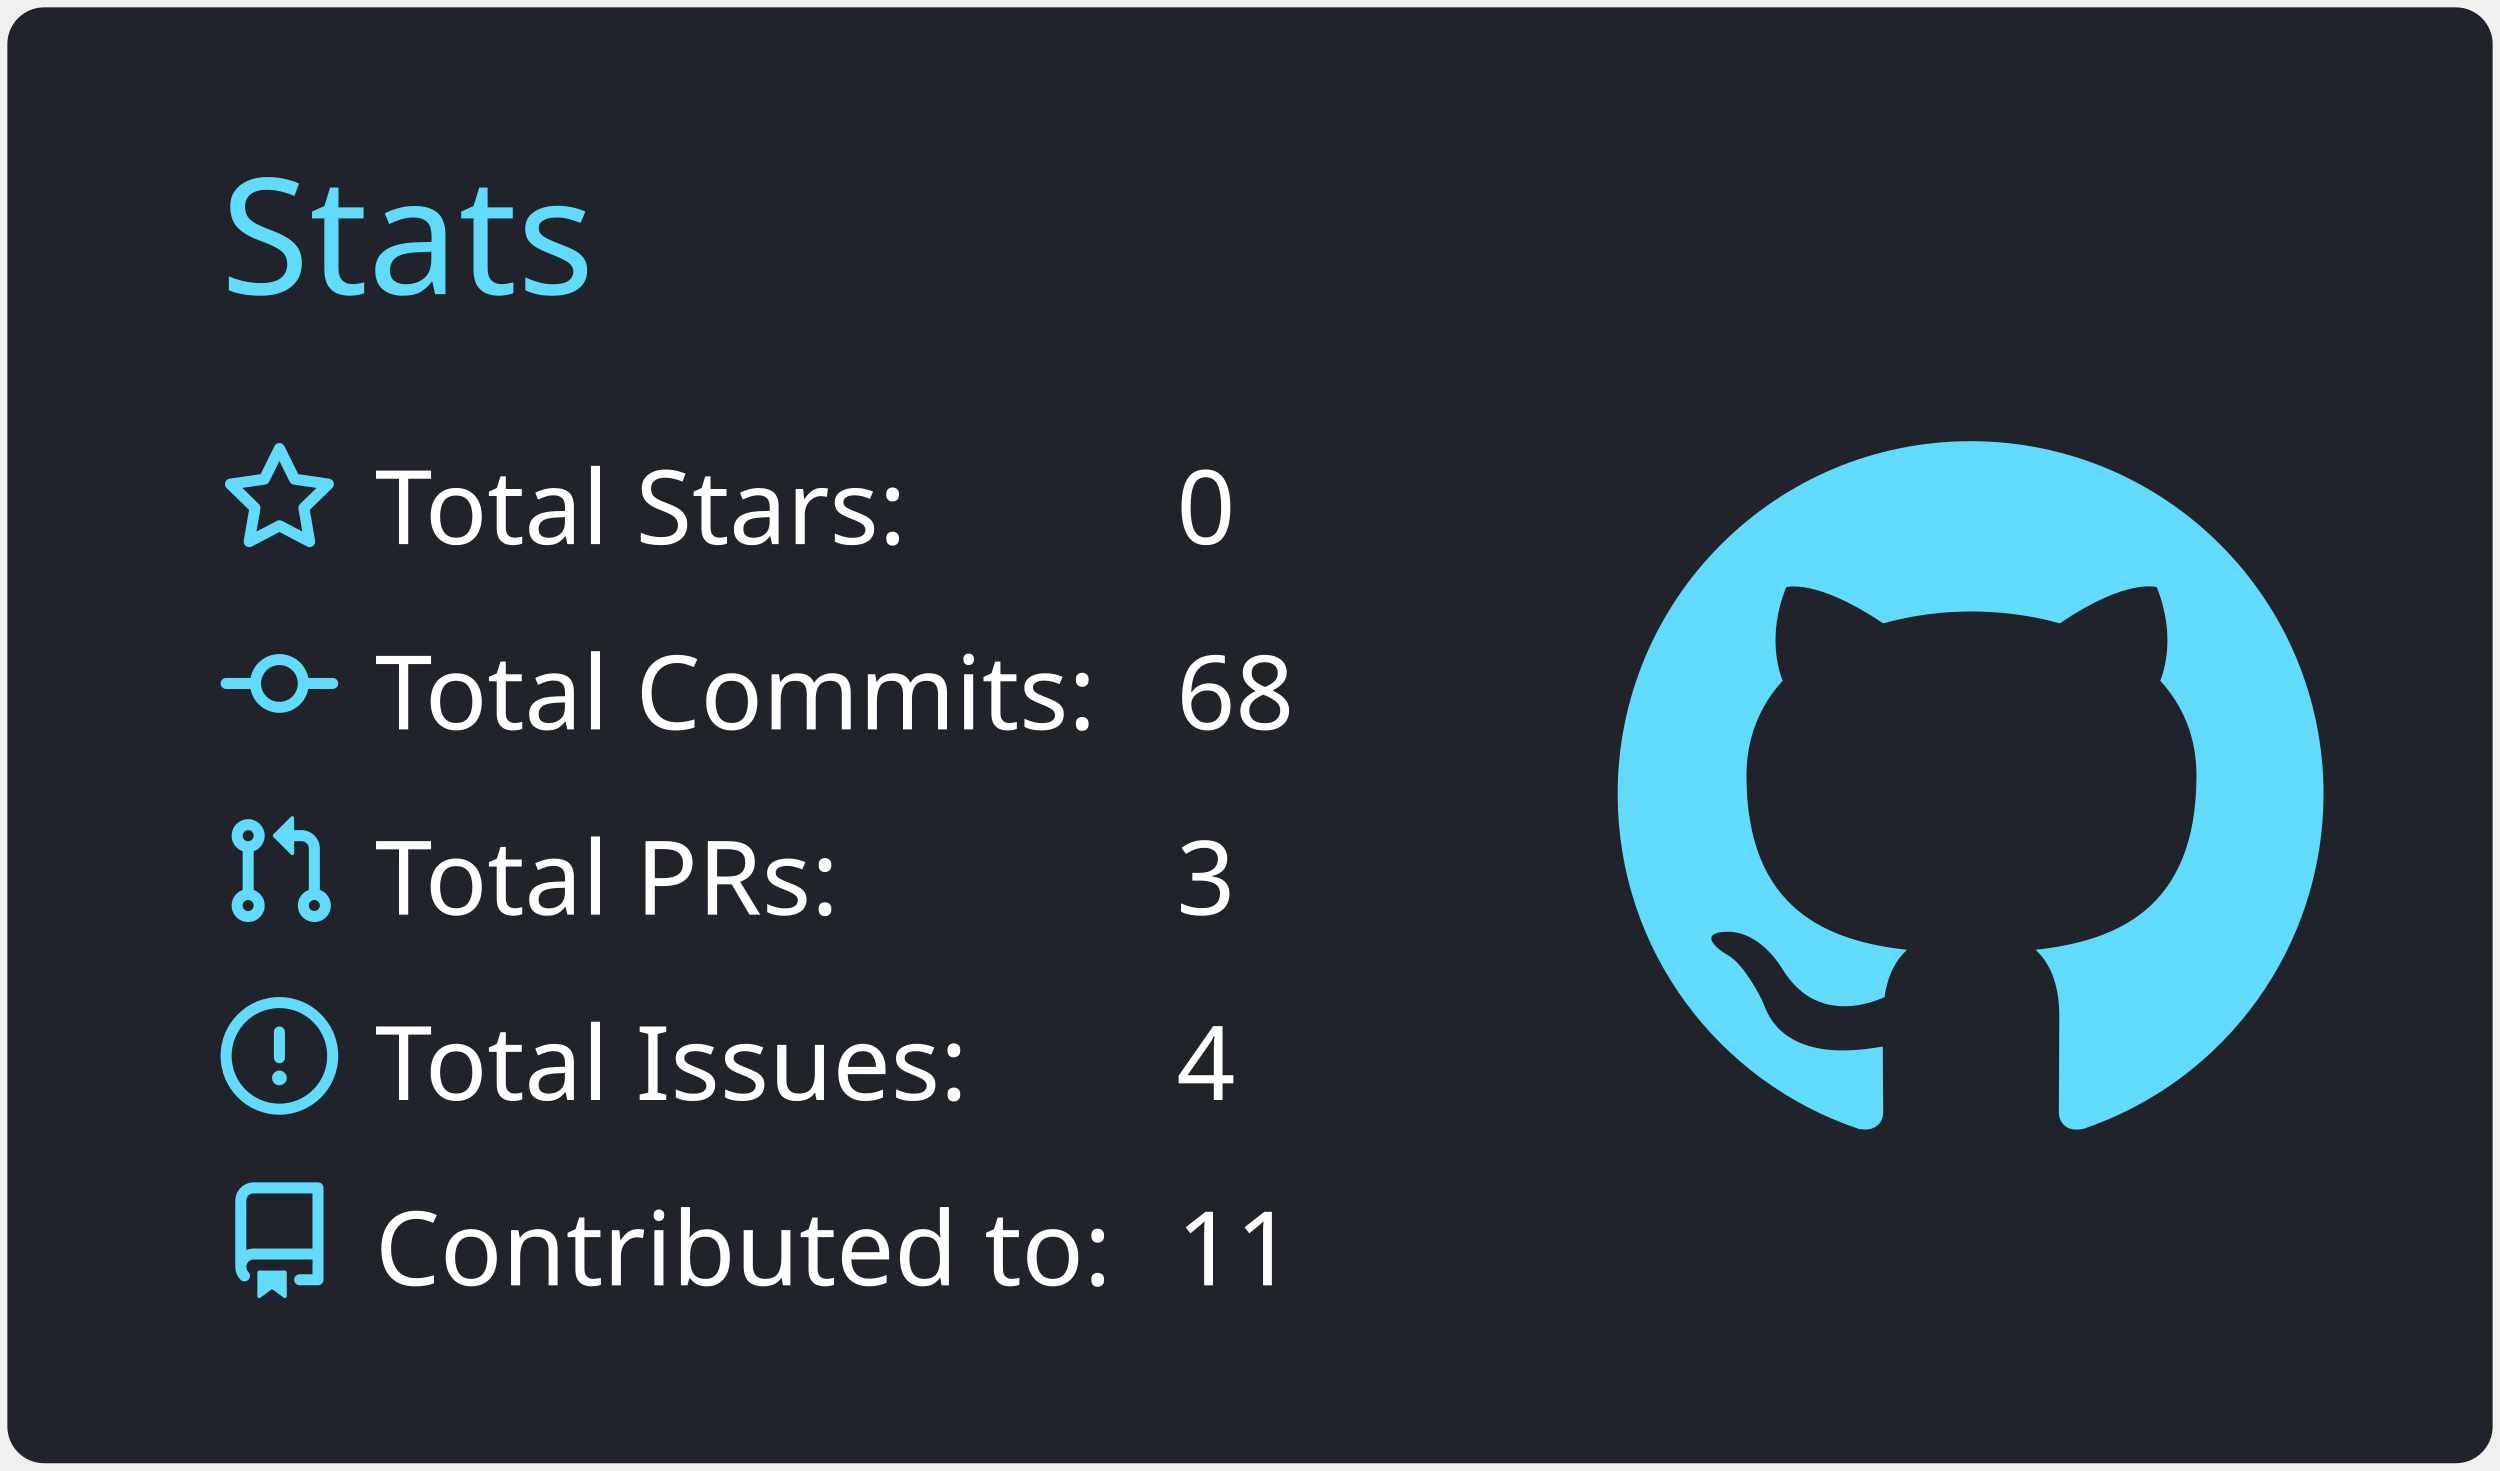
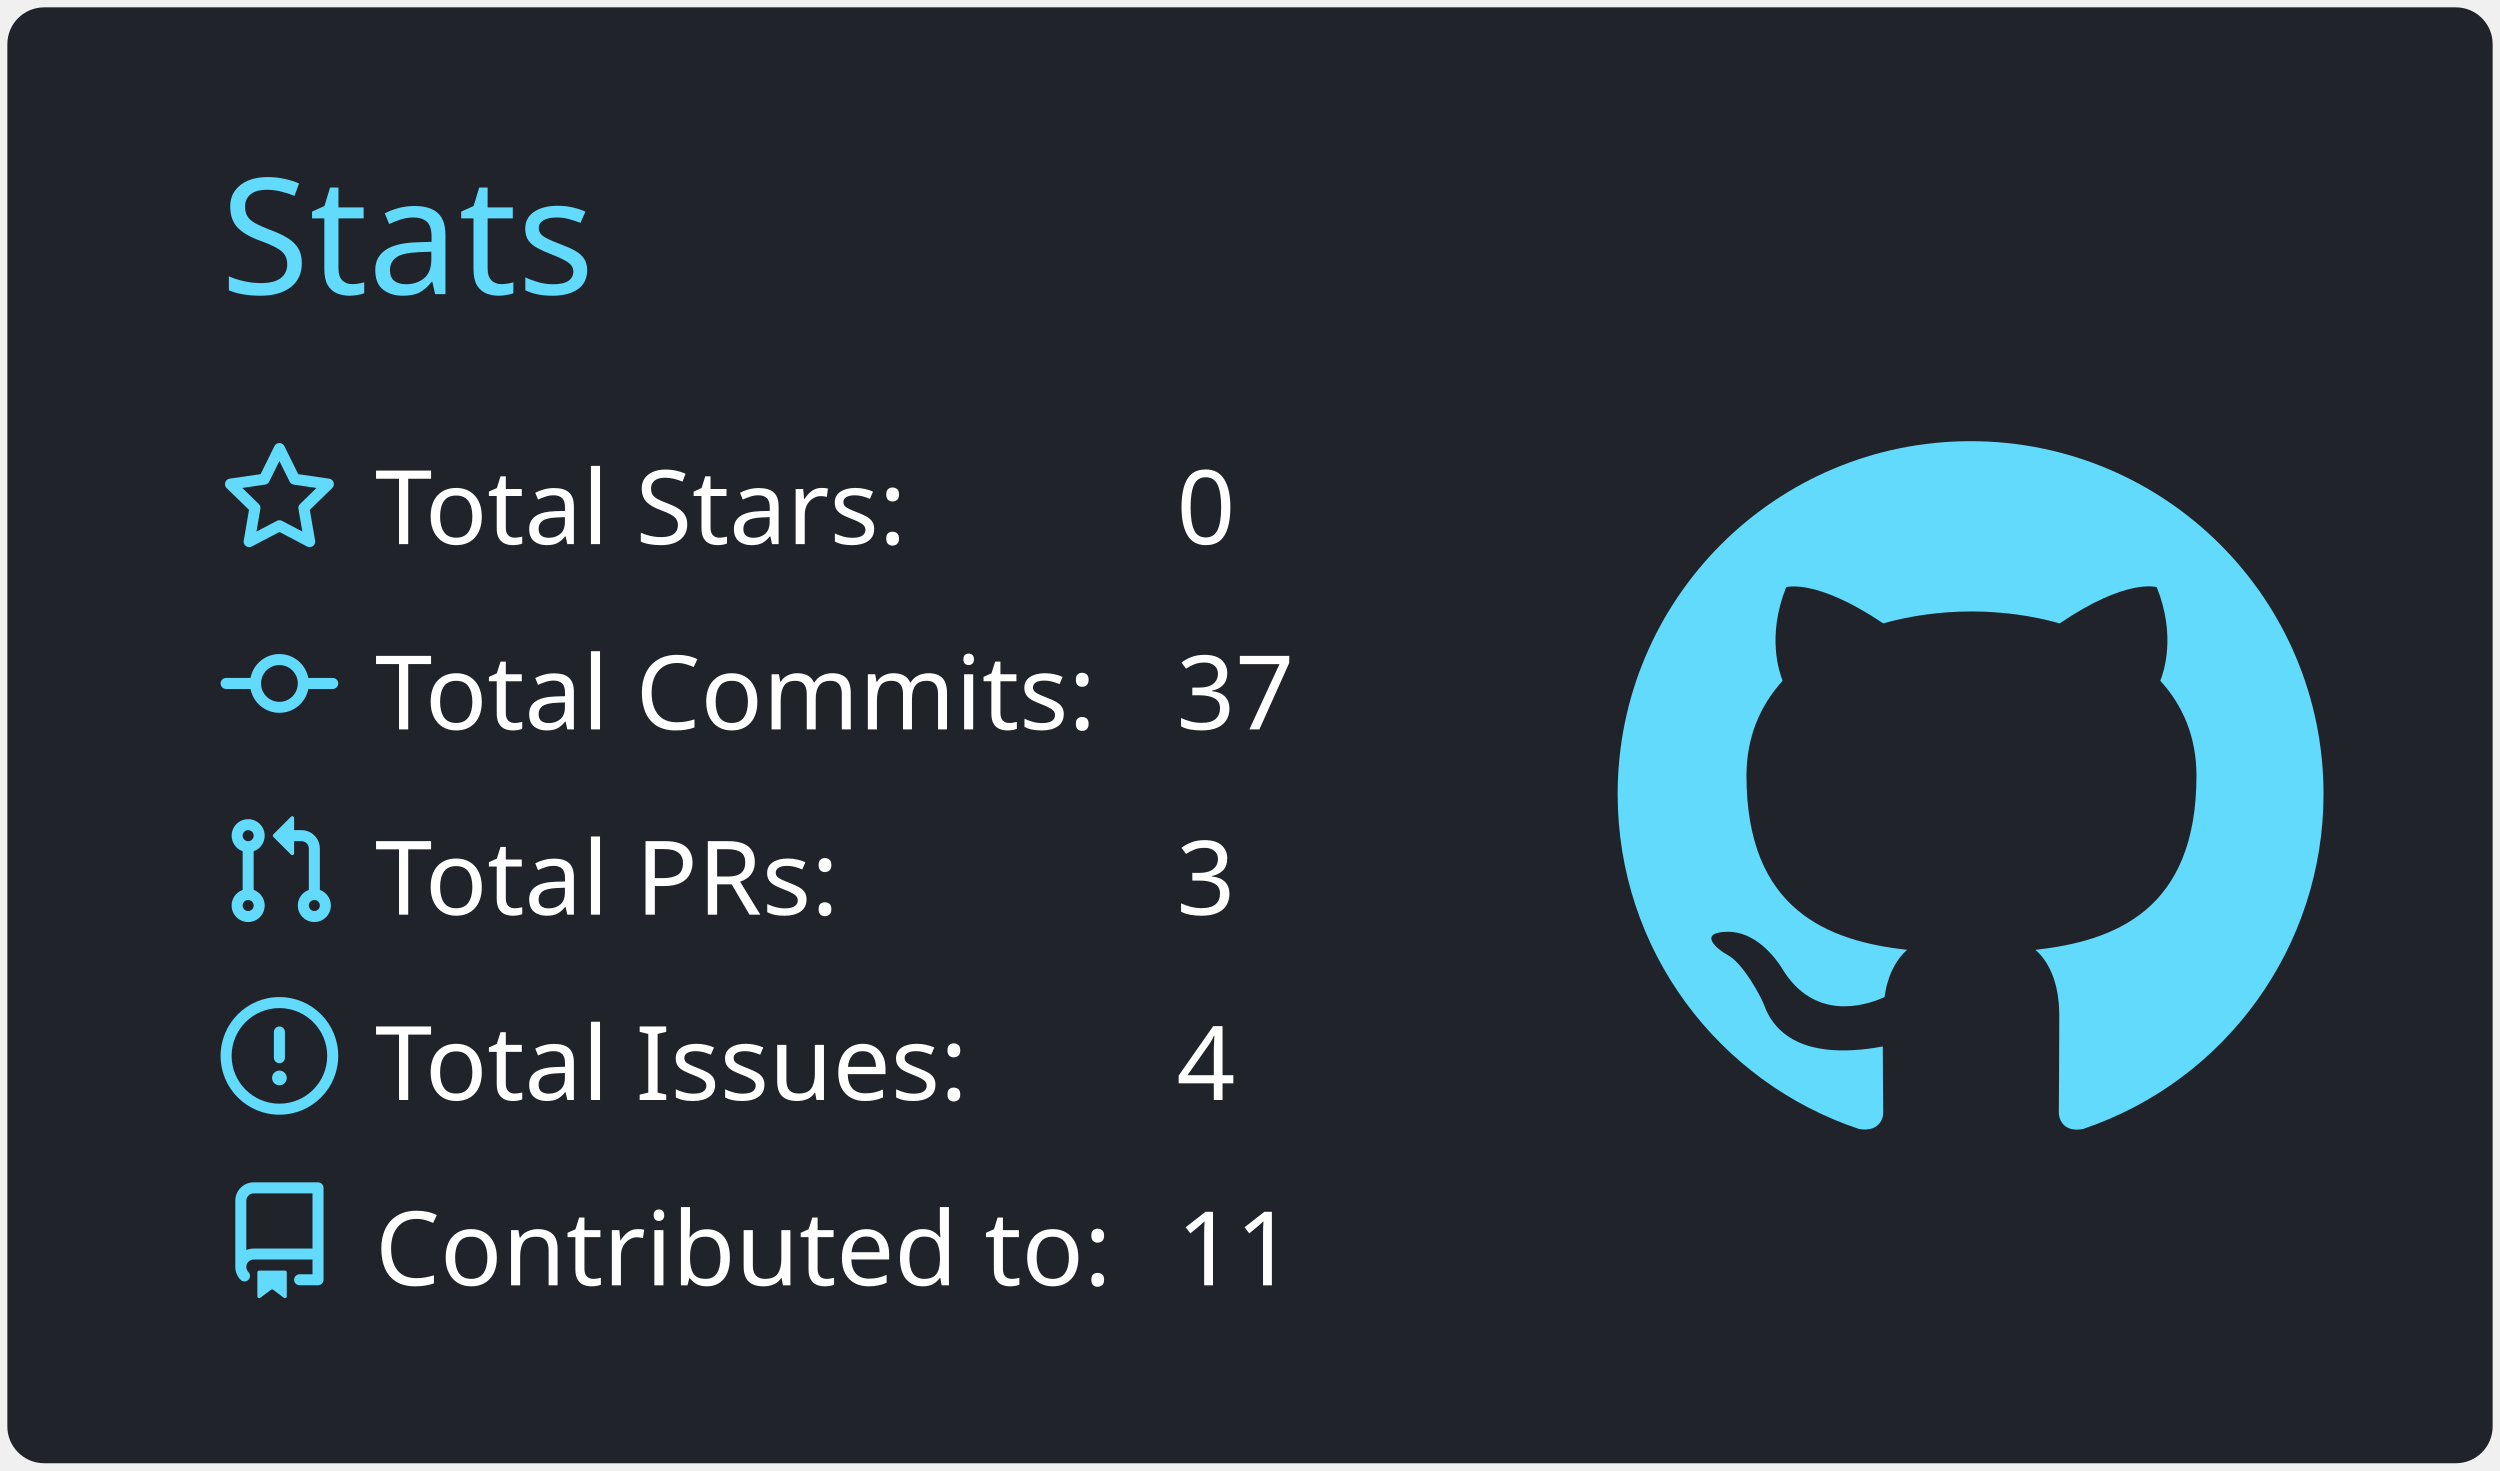
<svg xmlns="http://www.w3.org/2000/svg" width="340" height="200" viewBox="0 0 340 200">
  <style>* {
          font-family: 'Segoe UI', Ubuntu, "Helvetica Neue", Sans-Serif
        }</style>
  <rect x="1" y="1" rx="5" ry="5" height="99%" width="99.412%" stroke="#000000" stroke-width="1" fill="#20232a" stroke-opacity="0" />
  <text x="30" y="40" style="font-size: 22px; fill: #61dafb;">Stats</text>
  <g transform="translate(0,40)">
    <g transform="translate(30,20)">
      <g transform="translate(0,0)" width="14" height="14" fill="#61dafb">
        <path fill-rule="evenodd" d="M8 .25a.75.75 0 01.673.418l1.882 3.815 4.21.612a.75.75 0 01.416 1.279l-3.046 2.97.719 4.192a.75.75 0 01-1.088.791L8 12.347l-3.766 1.98a.75.75 0 01-1.088-.79l.72-4.194L.818 6.374a.75.75 0 01.416-1.28l4.21-.611L7.327.668A.75.75 0 018 .25zm0 2.445L6.615 5.5a.75.75 0 01-.564.41l-3.097.45 2.24 2.184a.75.75 0 01.216.664l-.528 3.084 2.769-1.456a.75.75 0 01.698 0l2.77 1.456-.53-3.084a.75.75 0 01.216-.664l2.24-2.183-3.096-.45a.75.75 0 01-.564-.41L8 2.694v.001z" />
      </g>
      <g transform="translate(0,25.2)" width="14" height="14" fill="#61dafb">
        <path fill-rule="evenodd" d="M10.5 7.75a2.5 2.5 0 11-5 0 2.5 2.5 0 015 0zm1.43.75a4.002 4.002 0 01-7.86 0H.75a.75.75 0 110-1.5h3.32a4.001 4.001 0 017.86 0h3.32a.75.75 0 110 1.5h-3.32z" />
      </g>
      <g transform="translate(0,50.4)" width="14" height="14" fill="#61dafb">
        <path fill-rule="evenodd" d="M7.177 3.073L9.573.677A.25.25 0 0110 .854v4.792a.25.25 0 01-.427.177L7.177 3.427a.25.25 0 010-.354zM3.75 2.5a.75.75 0 100 1.5.75.75 0 000-1.5zm-2.25.75a2.25 2.25 0 113 2.122v5.256a2.251 2.251 0 11-1.5 0V5.372A2.25 2.25 0 011.5 3.25zM11 2.5h-1V4h1a1 1 0 011 1v5.628a2.251 2.251 0 101.5 0V5A2.5 2.5 0 0011 2.5zm1 10.25a.75.75 0 111.5 0 .75.75 0 01-1.5 0zM3.75 12a.75.75 0 100 1.5.75.75 0 000-1.5z" />
      </g>
      <g transform="translate(0,75.6)" width="14" height="14" fill="#61dafb">
        <path fill-rule="evenodd" d="M8 1.5a6.5 6.5 0 100 13 6.5 6.5 0 000-13zM0 8a8 8 0 1116 0A8 8 0 010 8zm9 3a1 1 0 11-2 0 1 1 0 012 0zm-.25-6.25a.75.75 0 00-1.5 0v3.5a.75.75 0 001.5 0v-3.5z" />
      </g>
      <g transform="translate(0,100.8)" width="14" height="14" fill="#61dafb">
        <path fill-rule="evenodd" d="M2 2.5A2.5 2.5 0 014.5 0h8.75a.75.75 0 01.75.75v12.5a.75.75 0 01-.75.75h-2.5a.75.75 0 110-1.5h1.75v-2h-8a1 1 0 00-.714 1.7.75.75 0 01-1.072 1.05A2.495 2.495 0 012 11.5v-9zm10.5-1V9h-8c-.356 0-.694.074-1 .208V2.5a1 1 0 011-1h8zM5 12.25v3.25a.25.25 0 00.4.2l1.45-1.087a.25.25 0 01.3 0L8.6 15.7a.25.25 0 00.4-.2v-3.25a.25.25 0 00-.25-.25h-3.5a.25.25 0 00-.25.25z" />
      </g>
      <text x="21" y="14" style="fill: #ffffff; font-size: 14px;">Total Stars:</text>
      <text x="21" y="39.2" style="fill: #ffffff; font-size: 14px;">Total Commits:</text>
      <text x="21" y="64.4" style="fill: #ffffff; font-size: 14px;">Total PRs:</text>
      <text x="21" y="89.6" style="fill: #ffffff; font-size: 14px;">Total Issues:</text>
      <text x="21" y="114.8" style="fill: #ffffff; font-size: 14px;">Contributed to:</text>
      <text x="130" y="14" style="fill: #ffffff; font-size: 14px;">0</text>
-       <text x="130" y="39.2" style="fill: #ffffff; font-size: 14px;">68</text>
+       <text x="130" y="39.2" style="fill: #ffffff; font-size: 14px;">37</text>
      <text x="130" y="64.4" style="fill: #ffffff; font-size: 14px;">3</text>
      <text x="130" y="89.6" style="fill: #ffffff; font-size: 14px;">4</text>
      <text x="130" y="114.8" style="fill: #ffffff; font-size: 14px;">11</text>
    </g>
    <g transform="translate(220,20)">
      <g transform="scale(6)" style="fill: #61dafb;">
        <path fill-rule="evenodd" d="M8 0C3.58 0 0 3.58 0 8c0 3.54 2.29 6.53 5.47 7.59.4.07.55-.17.55-.38 0-.19-.01-.82-.01-1.49-2.01.37-2.53-.49-2.69-.94-.09-.23-.48-.94-.82-1.13-.28-.15-.68-.52-.01-.53.63-.01 1.08.58 1.23.82.72 1.21 1.87.87 2.33.66.07-.52.28-.87.51-1.07-1.78-.2-3.64-.89-3.64-3.95 0-.87.31-1.59.82-2.15-.08-.2-.36-1.02.08-2.12 0 0 .67-.21 2.2.82.64-.18 1.32-.27 2-.27.68 0 1.36.09 2 .27 1.53-1.04 2.2-.82 2.2-.82.44 1.1.16 1.92.08 2.12.51.56.82 1.27.82 2.15 0 3.07-1.87 3.75-3.65 3.95.29.25.54.73.54 1.48 0 1.07-.01 1.93-.01 2.2 0 .21.15.46.55.38A8.013 8.013 0 0016 8c0-4.42-3.58-8-8-8z" />
      </g>
    </g>
  </g>
</svg>
